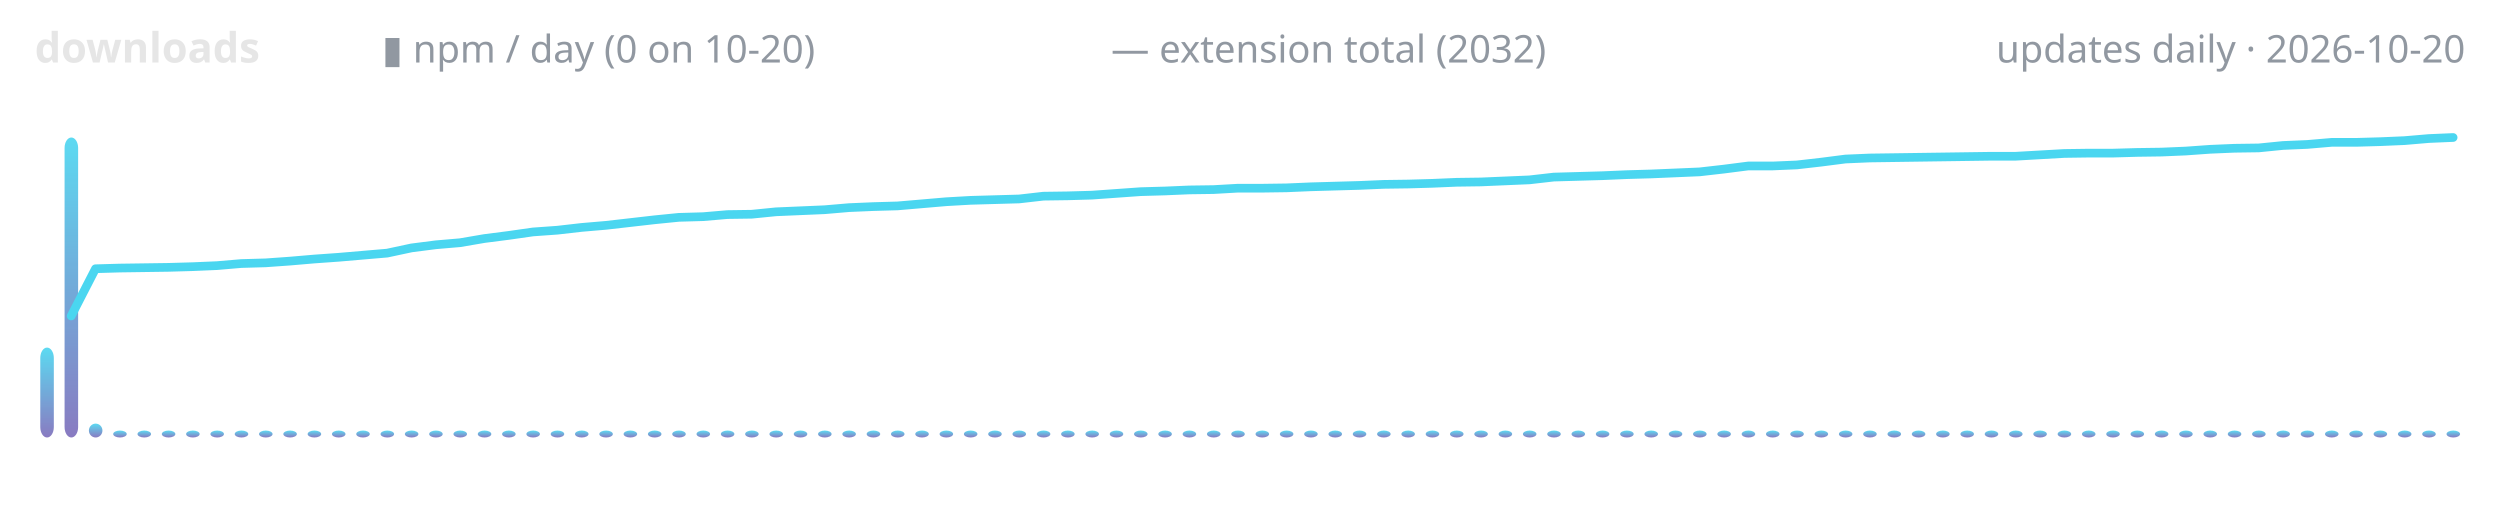
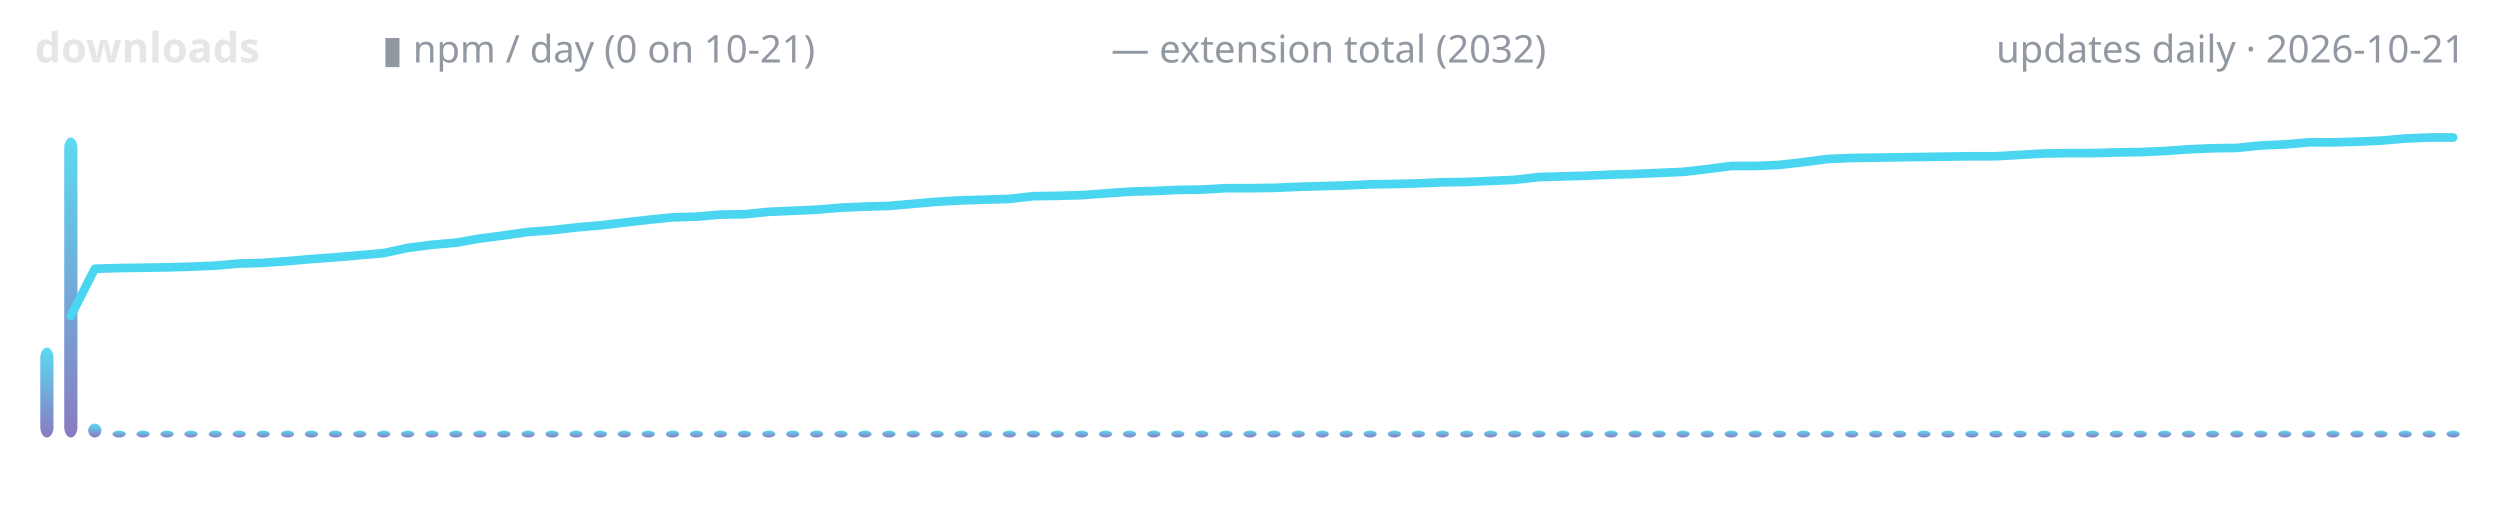
<svg xmlns="http://www.w3.org/2000/svg" width="720" height="150" viewBox="0 0 720 150" role="img" aria-label="lodestone downloads over time">
  <defs>
    <linearGradient id="g" x1="0" y1="1" x2="0" y2="0">
      <stop offset="0" stop-color="#7c6cba" />
      <stop offset="1" stop-color="#4ad6f0" />
    </linearGradient>
  </defs>
  <text x="10" y="18" font-family="ui-sans-serif,system-ui,sans-serif" font-size="12" font-weight="600" fill="#e6e6e6" text-anchor="start">downloads</text>
-   <text x="110" y="18" font-family="ui-sans-serif,system-ui,sans-serif" font-size="11" font-weight="400" fill="#9198a1" text-anchor="start">▮ npm / day (0 on 10-20)</text>
+   <text x="110" y="18" font-family="ui-sans-serif,system-ui,sans-serif" font-size="11" font-weight="400" fill="#9198a1" text-anchor="start">▮ npm / day (0 on 10-21)</text>
  <text x="320" y="18" font-family="ui-sans-serif,system-ui,sans-serif" font-size="11" font-weight="400" fill="#9198a1" text-anchor="start">— extension total (2032)</text>
-   <text x="710" y="18" font-family="ui-sans-serif,system-ui,sans-serif" font-size="11" font-weight="400" fill="#9198a1" text-anchor="end">updates daily · 2026-10-20</text>
-   <rect x="11.6" y="100.1" width="3.9" height="25.9" rx="3" fill="url(#g)" opacity="0.9" />
-   <rect x="18.6" y="39.6" width="3.9" height="86.4" rx="3" fill="url(#g)" opacity="0.9" />
-   <rect x="25.6" y="122.0" width="3.9" height="4.0" rx="3" fill="url(#g)" opacity="0.9" />
-   <rect x="32.6" y="124.0" width="3.9" height="2.0" rx="3" fill="url(#g)" opacity="0.9" />
-   <rect x="39.6" y="124.0" width="3.9" height="2.0" rx="3" fill="url(#g)" opacity="0.9" />
-   <rect x="46.6" y="124.0" width="3.9" height="2.0" rx="3" fill="url(#g)" opacity="0.9" />
-   <rect x="53.6" y="124.0" width="3.9" height="2.0" rx="3" fill="url(#g)" opacity="0.9" />
-   <rect x="60.6" y="124.0" width="3.9" height="2.0" rx="3" fill="url(#g)" opacity="0.9" />
-   <rect x="67.6" y="124.0" width="3.9" height="2.0" rx="3" fill="url(#g)" opacity="0.9" />
-   <rect x="74.6" y="124.0" width="3.9" height="2.0" rx="3" fill="url(#g)" opacity="0.9" />
-   <rect x="81.6" y="124.0" width="3.9" height="2.0" rx="3" fill="url(#g)" opacity="0.9" />
-   <rect x="88.6" y="124.0" width="3.9" height="2.0" rx="3" fill="url(#g)" opacity="0.9" />
-   <rect x="95.6" y="124.0" width="3.9" height="2.0" rx="3" fill="url(#g)" opacity="0.9" />
-   <rect x="102.6" y="124.0" width="3.9" height="2.0" rx="3" fill="url(#g)" opacity="0.9" />
-   <rect x="109.6" y="124.0" width="3.9" height="2.0" rx="3" fill="url(#g)" opacity="0.9" />
-   <rect x="116.6" y="124.0" width="3.9" height="2.0" rx="3" fill="url(#g)" opacity="0.9" />
-   <rect x="123.6" y="124.0" width="3.9" height="2.0" rx="3" fill="url(#g)" opacity="0.9" />
-   <rect x="130.6" y="124.0" width="3.9" height="2.0" rx="3" fill="url(#g)" opacity="0.9" />
-   <rect x="137.6" y="124.0" width="3.9" height="2.0" rx="3" fill="url(#g)" opacity="0.9" />
-   <rect x="144.6" y="124.0" width="3.9" height="2.0" rx="3" fill="url(#g)" opacity="0.9" />
-   <rect x="151.6" y="124.0" width="3.9" height="2.0" rx="3" fill="url(#g)" opacity="0.9" />
-   <rect x="158.6" y="124.0" width="3.9" height="2.0" rx="3" fill="url(#g)" opacity="0.9" />
-   <rect x="165.6" y="124.0" width="3.9" height="2.0" rx="3" fill="url(#g)" opacity="0.9" />
-   <rect x="172.6" y="124.0" width="3.9" height="2.0" rx="3" fill="url(#g)" opacity="0.9" />
-   <rect x="179.6" y="124.0" width="3.9" height="2.0" rx="3" fill="url(#g)" opacity="0.9" />
-   <rect x="186.6" y="124.0" width="3.9" height="2.0" rx="3" fill="url(#g)" opacity="0.9" />
-   <rect x="193.6" y="124.0" width="3.9" height="2.0" rx="3" fill="url(#g)" opacity="0.9" />
-   <rect x="200.6" y="124.0" width="3.9" height="2.0" rx="3" fill="url(#g)" opacity="0.9" />
-   <rect x="207.6" y="124.0" width="3.9" height="2.0" rx="3" fill="url(#g)" opacity="0.9" />
-   <rect x="214.6" y="124.0" width="3.9" height="2.0" rx="3" fill="url(#g)" opacity="0.9" />
-   <rect x="221.6" y="124.0" width="3.9" height="2.0" rx="3" fill="url(#g)" opacity="0.9" />
-   <rect x="228.6" y="124.0" width="3.9" height="2.0" rx="3" fill="url(#g)" opacity="0.9" />
-   <rect x="235.6" y="124.0" width="3.9" height="2.0" rx="3" fill="url(#g)" opacity="0.9" />
-   <rect x="242.6" y="124.0" width="3.9" height="2.0" rx="3" fill="url(#g)" opacity="0.9" />
-   <rect x="249.6" y="124.0" width="3.9" height="2.0" rx="3" fill="url(#g)" opacity="0.9" />
-   <rect x="256.6" y="124.0" width="3.9" height="2.0" rx="3" fill="url(#g)" opacity="0.9" />
-   <rect x="263.6" y="124.0" width="3.9" height="2.0" rx="3" fill="url(#g)" opacity="0.9" />
-   <rect x="270.6" y="124.0" width="3.9" height="2.0" rx="3" fill="url(#g)" opacity="0.9" />
-   <rect x="277.6" y="124.0" width="3.9" height="2.0" rx="3" fill="url(#g)" opacity="0.9" />
-   <rect x="284.6" y="124.0" width="3.9" height="2.0" rx="3" fill="url(#g)" opacity="0.9" />
-   <rect x="291.6" y="124.0" width="3.9" height="2.0" rx="3" fill="url(#g)" opacity="0.9" />
-   <rect x="298.6" y="124.0" width="3.9" height="2.0" rx="3" fill="url(#g)" opacity="0.9" />
-   <rect x="305.6" y="124.0" width="3.9" height="2.0" rx="3" fill="url(#g)" opacity="0.9" />
-   <rect x="312.6" y="124.0" width="3.9" height="2.0" rx="3" fill="url(#g)" opacity="0.9" />
-   <rect x="319.6" y="124.0" width="3.9" height="2.0" rx="3" fill="url(#g)" opacity="0.9" />
-   <rect x="326.6" y="124.0" width="3.9" height="2.0" rx="3" fill="url(#g)" opacity="0.9" />
-   <rect x="333.6" y="124.0" width="3.9" height="2.0" rx="3" fill="url(#g)" opacity="0.9" />
-   <rect x="340.6" y="124.0" width="3.9" height="2.0" rx="3" fill="url(#g)" opacity="0.9" />
-   <rect x="347.6" y="124.0" width="3.9" height="2.0" rx="3" fill="url(#g)" opacity="0.9" />
-   <rect x="354.6" y="124.0" width="3.9" height="2.0" rx="3" fill="url(#g)" opacity="0.9" />
-   <rect x="361.6" y="124.0" width="3.9" height="2.0" rx="3" fill="url(#g)" opacity="0.9" />
-   <rect x="368.6" y="124.0" width="3.9" height="2.0" rx="3" fill="url(#g)" opacity="0.9" />
-   <rect x="375.6" y="124.0" width="3.9" height="2.0" rx="3" fill="url(#g)" opacity="0.9" />
-   <rect x="382.6" y="124.0" width="3.9" height="2.0" rx="3" fill="url(#g)" opacity="0.9" />
-   <rect x="389.6" y="124.0" width="3.9" height="2.0" rx="3" fill="url(#g)" opacity="0.9" />
-   <rect x="396.6" y="124.0" width="3.9" height="2.0" rx="3" fill="url(#g)" opacity="0.9" />
-   <rect x="403.6" y="124.0" width="3.9" height="2.0" rx="3" fill="url(#g)" opacity="0.9" />
-   <rect x="410.6" y="124.0" width="3.9" height="2.0" rx="3" fill="url(#g)" opacity="0.9" />
-   <rect x="417.6" y="124.0" width="3.9" height="2.0" rx="3" fill="url(#g)" opacity="0.9" />
-   <rect x="424.6" y="124.0" width="3.9" height="2.0" rx="3" fill="url(#g)" opacity="0.9" />
-   <rect x="431.6" y="124.0" width="3.9" height="2.0" rx="3" fill="url(#g)" opacity="0.9" />
-   <rect x="438.6" y="124.0" width="3.9" height="2.0" rx="3" fill="url(#g)" opacity="0.9" />
-   <rect x="445.6" y="124.0" width="3.9" height="2.0" rx="3" fill="url(#g)" opacity="0.9" />
-   <rect x="452.6" y="124.0" width="3.9" height="2.0" rx="3" fill="url(#g)" opacity="0.9" />
-   <rect x="459.6" y="124.0" width="3.9" height="2.0" rx="3" fill="url(#g)" opacity="0.9" />
-   <rect x="466.6" y="124.0" width="3.9" height="2.0" rx="3" fill="url(#g)" opacity="0.9" />
-   <rect x="473.6" y="124.0" width="3.9" height="2.0" rx="3" fill="url(#g)" opacity="0.9" />
-   <rect x="480.6" y="124.0" width="3.9" height="2.0" rx="3" fill="url(#g)" opacity="0.9" />
-   <rect x="487.6" y="124.0" width="3.9" height="2.0" rx="3" fill="url(#g)" opacity="0.9" />
-   <rect x="494.6" y="124.0" width="3.9" height="2.0" rx="3" fill="url(#g)" opacity="0.9" />
-   <rect x="501.6" y="124.0" width="3.9" height="2.0" rx="3" fill="url(#g)" opacity="0.9" />
-   <rect x="508.6" y="124.0" width="3.9" height="2.0" rx="3" fill="url(#g)" opacity="0.9" />
-   <rect x="515.6" y="124.0" width="3.9" height="2.0" rx="3" fill="url(#g)" opacity="0.9" />
-   <rect x="522.6" y="124.0" width="3.9" height="2.0" rx="3" fill="url(#g)" opacity="0.9" />
-   <rect x="529.6" y="124.0" width="3.9" height="2.0" rx="3" fill="url(#g)" opacity="0.9" />
-   <rect x="536.6" y="124.0" width="3.9" height="2.0" rx="3" fill="url(#g)" opacity="0.9" />
-   <rect x="543.6" y="124.0" width="3.9" height="2.0" rx="3" fill="url(#g)" opacity="0.9" />
-   <rect x="550.6" y="124.0" width="3.9" height="2.0" rx="3" fill="url(#g)" opacity="0.9" />
-   <rect x="557.6" y="124.0" width="3.9" height="2.0" rx="3" fill="url(#g)" opacity="0.9" />
-   <rect x="564.6" y="124.0" width="3.9" height="2.0" rx="3" fill="url(#g)" opacity="0.9" />
-   <rect x="571.6" y="124.0" width="3.9" height="2.0" rx="3" fill="url(#g)" opacity="0.9" />
-   <rect x="578.6" y="124.0" width="3.9" height="2.0" rx="3" fill="url(#g)" opacity="0.9" />
-   <rect x="585.6" y="124.0" width="3.9" height="2.0" rx="3" fill="url(#g)" opacity="0.9" />
-   <rect x="592.6" y="124.0" width="3.9" height="2.0" rx="3" fill="url(#g)" opacity="0.9" />
-   <rect x="599.6" y="124.0" width="3.9" height="2.0" rx="3" fill="url(#g)" opacity="0.9" />
-   <rect x="606.6" y="124.0" width="3.9" height="2.0" rx="3" fill="url(#g)" opacity="0.9" />
-   <rect x="613.6" y="124.0" width="3.9" height="2.0" rx="3" fill="url(#g)" opacity="0.9" />
-   <rect x="620.6" y="124.0" width="3.9" height="2.0" rx="3" fill="url(#g)" opacity="0.9" />
-   <rect x="627.6" y="124.0" width="3.9" height="2.0" rx="3" fill="url(#g)" opacity="0.9" />
-   <rect x="634.6" y="124.0" width="3.9" height="2.0" rx="3" fill="url(#g)" opacity="0.9" />
-   <rect x="641.6" y="124.0" width="3.9" height="2.0" rx="3" fill="url(#g)" opacity="0.9" />
-   <rect x="648.6" y="124.0" width="3.9" height="2.0" rx="3" fill="url(#g)" opacity="0.9" />
-   <rect x="655.6" y="124.0" width="3.9" height="2.0" rx="3" fill="url(#g)" opacity="0.9" />
-   <rect x="662.6" y="124.0" width="3.9" height="2.0" rx="3" fill="url(#g)" opacity="0.9" />
-   <rect x="669.6" y="124.0" width="3.9" height="2.0" rx="3" fill="url(#g)" opacity="0.9" />
-   <rect x="676.6" y="124.0" width="3.9" height="2.0" rx="3" fill="url(#g)" opacity="0.9" />
-   <rect x="683.6" y="124.0" width="3.9" height="2.0" rx="3" fill="url(#g)" opacity="0.9" />
-   <rect x="690.6" y="124.0" width="3.9" height="2.0" rx="3" fill="url(#g)" opacity="0.9" />
-   <rect x="697.6" y="124.0" width="3.9" height="2.0" rx="3" fill="url(#g)" opacity="0.9" />
-   <rect x="704.6" y="124.0" width="3.9" height="2.0" rx="3" fill="url(#g)" opacity="0.9" />
-   <polyline points="20.5,91.0 27.5,77.4 34.5,77.2 41.5,77.1 48.5,77.0 55.5,76.8 62.5,76.5 69.5,75.9 76.5,75.7 83.5,75.2 90.5,74.6 97.5,74.1 104.5,73.5 111.5,72.9 118.5,71.4 125.5,70.5 132.5,69.9 139.5,68.7 146.5,67.8 153.5,66.8 160.5,66.3 167.5,65.5 174.5,64.9 181.5,64.1 188.5,63.3 195.5,62.6 202.5,62.4 209.5,61.8 216.5,61.7 223.5,61.0 230.5,60.7 237.5,60.4 244.5,59.8 251.5,59.5 258.5,59.3 265.5,58.7 272.5,58.1 279.5,57.7 286.5,57.5 293.5,57.3 300.5,56.5 307.5,56.4 314.5,56.2 321.5,55.7 328.5,55.2 335.5,55.0 342.5,54.7 349.5,54.6 356.5,54.2 363.5,54.2 370.5,54.1 377.5,53.8 384.5,53.6 391.5,53.4 398.5,53.1 405.5,53.0 412.5,52.8 419.5,52.5 426.5,52.4 433.5,52.1 440.5,51.8 447.5,51.0 454.5,50.8 461.5,50.6 468.5,50.3 475.5,50.1 482.5,49.8 489.5,49.5 496.5,48.7 503.5,47.8 510.5,47.8 517.5,47.5 524.5,46.7 531.5,45.8 538.5,45.5 545.5,45.4 552.5,45.3 559.5,45.2 566.5,45.1 573.5,45.0 580.5,45.0 587.5,44.6 594.5,44.2 601.5,44.1 608.5,44.1 615.5,43.9 622.5,43.8 629.5,43.5 636.5,43.0 643.5,42.7 650.5,42.6 657.5,41.9 664.5,41.6 671.5,41.0 678.5,41.0 685.5,40.8 692.5,40.5 699.5,39.9 706.5,39.6" fill="none" stroke="#4ad6f0" stroke-width="2.5" stroke-linecap="round" stroke-linejoin="round" />
+   <text x="710" y="18" font-family="ui-sans-serif,system-ui,sans-serif" font-size="11" font-weight="400" fill="#9198a1" text-anchor="end">updates daily · 2026-10-21</text>
+   <rect x="11.6" y="100.1" width="3.8" height="25.9" rx="3" fill="url(#g)" opacity="0.9" />
+   <rect x="18.5" y="39.6" width="3.8" height="86.4" rx="3" fill="url(#g)" opacity="0.9" />
+   <rect x="25.4" y="122.0" width="3.8" height="4.0" rx="3" fill="url(#g)" opacity="0.9" />
+   <rect x="32.4" y="124.0" width="3.8" height="2.0" rx="3" fill="url(#g)" opacity="0.9" />
+   <rect x="39.3" y="124.0" width="3.8" height="2.0" rx="3" fill="url(#g)" opacity="0.9" />
+   <rect x="46.2" y="124.0" width="3.8" height="2.0" rx="3" fill="url(#g)" opacity="0.9" />
+   <rect x="53.1" y="124.0" width="3.8" height="2.0" rx="3" fill="url(#g)" opacity="0.9" />
+   <rect x="60.1" y="124.0" width="3.8" height="2.0" rx="3" fill="url(#g)" opacity="0.9" />
+   <rect x="67.0" y="124.0" width="3.8" height="2.0" rx="3" fill="url(#g)" opacity="0.9" />
+   <rect x="73.9" y="124.0" width="3.8" height="2.0" rx="3" fill="url(#g)" opacity="0.9" />
+   <rect x="80.9" y="124.0" width="3.8" height="2.0" rx="3" fill="url(#g)" opacity="0.9" />
+   <rect x="87.8" y="124.0" width="3.8" height="2.0" rx="3" fill="url(#g)" opacity="0.9" />
+   <rect x="94.7" y="124.0" width="3.8" height="2.0" rx="3" fill="url(#g)" opacity="0.9" />
+   <rect x="101.7" y="124.0" width="3.8" height="2.0" rx="3" fill="url(#g)" opacity="0.9" />
+   <rect x="108.6" y="124.0" width="3.8" height="2.0" rx="3" fill="url(#g)" opacity="0.9" />
+   <rect x="115.5" y="124.0" width="3.8" height="2.0" rx="3" fill="url(#g)" opacity="0.9" />
+   <rect x="122.5" y="124.0" width="3.8" height="2.0" rx="3" fill="url(#g)" opacity="0.9" />
+   <rect x="129.4" y="124.0" width="3.8" height="2.0" rx="3" fill="url(#g)" opacity="0.9" />
+   <rect x="136.3" y="124.0" width="3.8" height="2.0" rx="3" fill="url(#g)" opacity="0.9" />
+   <rect x="143.2" y="124.0" width="3.8" height="2.0" rx="3" fill="url(#g)" opacity="0.9" />
+   <rect x="150.2" y="124.0" width="3.8" height="2.0" rx="3" fill="url(#g)" opacity="0.9" />
+   <rect x="157.1" y="124.0" width="3.8" height="2.0" rx="3" fill="url(#g)" opacity="0.9" />
+   <rect x="164.0" y="124.0" width="3.8" height="2.0" rx="3" fill="url(#g)" opacity="0.9" />
+   <rect x="171.0" y="124.0" width="3.8" height="2.0" rx="3" fill="url(#g)" opacity="0.9" />
+   <rect x="177.9" y="124.0" width="3.8" height="2.0" rx="3" fill="url(#g)" opacity="0.9" />
+   <rect x="184.8" y="124.0" width="3.8" height="2.0" rx="3" fill="url(#g)" opacity="0.9" />
+   <rect x="191.8" y="124.0" width="3.8" height="2.0" rx="3" fill="url(#g)" opacity="0.9" />
+   <rect x="198.7" y="124.0" width="3.8" height="2.0" rx="3" fill="url(#g)" opacity="0.9" />
+   <rect x="205.6" y="124.0" width="3.8" height="2.0" rx="3" fill="url(#g)" opacity="0.9" />
+   <rect x="212.5" y="124.0" width="3.8" height="2.0" rx="3" fill="url(#g)" opacity="0.9" />
+   <rect x="219.5" y="124.0" width="3.8" height="2.0" rx="3" fill="url(#g)" opacity="0.9" />
+   <rect x="226.4" y="124.0" width="3.8" height="2.0" rx="3" fill="url(#g)" opacity="0.9" />
+   <rect x="233.3" y="124.0" width="3.8" height="2.0" rx="3" fill="url(#g)" opacity="0.9" />
+   <rect x="240.3" y="124.0" width="3.8" height="2.0" rx="3" fill="url(#g)" opacity="0.9" />
+   <rect x="247.2" y="124.0" width="3.8" height="2.0" rx="3" fill="url(#g)" opacity="0.9" />
+   <rect x="254.1" y="124.0" width="3.8" height="2.0" rx="3" fill="url(#g)" opacity="0.9" />
+   <rect x="261.1" y="124.0" width="3.8" height="2.0" rx="3" fill="url(#g)" opacity="0.9" />
+   <rect x="268.0" y="124.0" width="3.8" height="2.0" rx="3" fill="url(#g)" opacity="0.9" />
+   <rect x="274.9" y="124.0" width="3.8" height="2.0" rx="3" fill="url(#g)" opacity="0.9" />
+   <rect x="281.9" y="124.0" width="3.8" height="2.0" rx="3" fill="url(#g)" opacity="0.9" />
+   <rect x="288.8" y="124.0" width="3.8" height="2.0" rx="3" fill="url(#g)" opacity="0.9" />
+   <rect x="295.7" y="124.0" width="3.8" height="2.0" rx="3" fill="url(#g)" opacity="0.9" />
+   <rect x="302.6" y="124.0" width="3.8" height="2.0" rx="3" fill="url(#g)" opacity="0.9" />
+   <rect x="309.6" y="124.0" width="3.8" height="2.0" rx="3" fill="url(#g)" opacity="0.9" />
+   <rect x="316.5" y="124.0" width="3.8" height="2.0" rx="3" fill="url(#g)" opacity="0.9" />
+   <rect x="323.4" y="124.0" width="3.8" height="2.0" rx="3" fill="url(#g)" opacity="0.9" />
+   <rect x="330.4" y="124.0" width="3.8" height="2.0" rx="3" fill="url(#g)" opacity="0.9" />
+   <rect x="337.3" y="124.0" width="3.8" height="2.0" rx="3" fill="url(#g)" opacity="0.9" />
+   <rect x="344.2" y="124.0" width="3.8" height="2.0" rx="3" fill="url(#g)" opacity="0.9" />
+   <rect x="351.2" y="124.0" width="3.8" height="2.0" rx="3" fill="url(#g)" opacity="0.9" />
+   <rect x="358.1" y="124.0" width="3.8" height="2.0" rx="3" fill="url(#g)" opacity="0.9" />
+   <rect x="365.0" y="124.0" width="3.8" height="2.0" rx="3" fill="url(#g)" opacity="0.9" />
+   <rect x="372.0" y="124.0" width="3.8" height="2.0" rx="3" fill="url(#g)" opacity="0.9" />
+   <rect x="378.9" y="124.0" width="3.8" height="2.0" rx="3" fill="url(#g)" opacity="0.9" />
+   <rect x="385.8" y="124.0" width="3.8" height="2.0" rx="3" fill="url(#g)" opacity="0.9" />
+   <rect x="392.7" y="124.0" width="3.8" height="2.0" rx="3" fill="url(#g)" opacity="0.9" />
+   <rect x="399.7" y="124.0" width="3.8" height="2.0" rx="3" fill="url(#g)" opacity="0.9" />
+   <rect x="406.6" y="124.0" width="3.8" height="2.0" rx="3" fill="url(#g)" opacity="0.9" />
+   <rect x="413.5" y="124.0" width="3.8" height="2.0" rx="3" fill="url(#g)" opacity="0.9" />
+   <rect x="420.5" y="124.0" width="3.8" height="2.0" rx="3" fill="url(#g)" opacity="0.9" />
+   <rect x="427.4" y="124.0" width="3.8" height="2.0" rx="3" fill="url(#g)" opacity="0.9" />
+   <rect x="434.3" y="124.0" width="3.8" height="2.0" rx="3" fill="url(#g)" opacity="0.9" />
+   <rect x="441.3" y="124.0" width="3.8" height="2.0" rx="3" fill="url(#g)" opacity="0.9" />
+   <rect x="448.2" y="124.0" width="3.8" height="2.0" rx="3" fill="url(#g)" opacity="0.9" />
+   <rect x="455.1" y="124.0" width="3.8" height="2.0" rx="3" fill="url(#g)" opacity="0.9" />
+   <rect x="462.1" y="124.0" width="3.8" height="2.0" rx="3" fill="url(#g)" opacity="0.9" />
+   <rect x="469.0" y="124.0" width="3.8" height="2.0" rx="3" fill="url(#g)" opacity="0.9" />
+   <rect x="475.9" y="124.0" width="3.8" height="2.0" rx="3" fill="url(#g)" opacity="0.9" />
+   <rect x="482.8" y="124.0" width="3.8" height="2.0" rx="3" fill="url(#g)" opacity="0.9" />
+   <rect x="489.8" y="124.0" width="3.8" height="2.0" rx="3" fill="url(#g)" opacity="0.9" />
+   <rect x="496.7" y="124.0" width="3.8" height="2.0" rx="3" fill="url(#g)" opacity="0.9" />
+   <rect x="503.6" y="124.0" width="3.8" height="2.0" rx="3" fill="url(#g)" opacity="0.9" />
+   <rect x="510.6" y="124.0" width="3.8" height="2.0" rx="3" fill="url(#g)" opacity="0.9" />
+   <rect x="517.5" y="124.0" width="3.8" height="2.0" rx="3" fill="url(#g)" opacity="0.9" />
+   <rect x="524.4" y="124.0" width="3.8" height="2.0" rx="3" fill="url(#g)" opacity="0.9" />
+   <rect x="531.4" y="124.0" width="3.8" height="2.0" rx="3" fill="url(#g)" opacity="0.9" />
+   <rect x="538.3" y="124.0" width="3.8" height="2.0" rx="3" fill="url(#g)" opacity="0.9" />
+   <rect x="545.2" y="124.0" width="3.8" height="2.0" rx="3" fill="url(#g)" opacity="0.9" />
+   <rect x="552.2" y="124.0" width="3.8" height="2.0" rx="3" fill="url(#g)" opacity="0.9" />
+   <rect x="559.1" y="124.0" width="3.8" height="2.0" rx="3" fill="url(#g)" opacity="0.9" />
+   <rect x="566.0" y="124.0" width="3.8" height="2.0" rx="3" fill="url(#g)" opacity="0.9" />
+   <rect x="572.9" y="124.0" width="3.8" height="2.0" rx="3" fill="url(#g)" opacity="0.9" />
+   <rect x="579.9" y="124.0" width="3.8" height="2.0" rx="3" fill="url(#g)" opacity="0.9" />
+   <rect x="586.8" y="124.0" width="3.8" height="2.0" rx="3" fill="url(#g)" opacity="0.9" />
+   <rect x="593.7" y="124.0" width="3.8" height="2.0" rx="3" fill="url(#g)" opacity="0.9" />
+   <rect x="600.7" y="124.0" width="3.8" height="2.0" rx="3" fill="url(#g)" opacity="0.9" />
+   <rect x="607.6" y="124.0" width="3.8" height="2.0" rx="3" fill="url(#g)" opacity="0.9" />
+   <rect x="614.5" y="124.0" width="3.8" height="2.0" rx="3" fill="url(#g)" opacity="0.9" />
+   <rect x="621.5" y="124.0" width="3.8" height="2.0" rx="3" fill="url(#g)" opacity="0.9" />
+   <rect x="628.4" y="124.0" width="3.8" height="2.0" rx="3" fill="url(#g)" opacity="0.9" />
+   <rect x="635.3" y="124.0" width="3.8" height="2.0" rx="3" fill="url(#g)" opacity="0.9" />
+   <rect x="642.3" y="124.0" width="3.8" height="2.0" rx="3" fill="url(#g)" opacity="0.9" />
+   <rect x="649.2" y="124.0" width="3.8" height="2.0" rx="3" fill="url(#g)" opacity="0.9" />
+   <rect x="656.1" y="124.0" width="3.8" height="2.0" rx="3" fill="url(#g)" opacity="0.9" />
+   <rect x="663.0" y="124.0" width="3.8" height="2.0" rx="3" fill="url(#g)" opacity="0.9" />
+   <rect x="670.0" y="124.0" width="3.8" height="2.0" rx="3" fill="url(#g)" opacity="0.9" />
+   <rect x="676.9" y="124.0" width="3.8" height="2.0" rx="3" fill="url(#g)" opacity="0.9" />
+   <rect x="683.8" y="124.0" width="3.8" height="2.0" rx="3" fill="url(#g)" opacity="0.9" />
+   <rect x="690.8" y="124.0" width="3.8" height="2.0" rx="3" fill="url(#g)" opacity="0.9" />
+   <rect x="697.7" y="124.0" width="3.8" height="2.0" rx="3" fill="url(#g)" opacity="0.9" />
+   <rect x="704.6" y="124.0" width="3.8" height="2.0" rx="3" fill="url(#g)" opacity="0.9" />
+   <polyline points="20.4,91.0 27.3,77.4 34.3,77.2 41.2,77.1 48.1,77.0 55.0,76.8 62.0,76.5 68.9,75.9 75.8,75.7 82.8,75.2 89.7,74.6 96.6,74.1 103.6,73.5 110.5,72.9 117.4,71.4 124.4,70.5 131.3,69.9 138.2,68.7 145.1,67.8 152.1,66.8 159.0,66.3 165.9,65.5 172.9,64.9 179.8,64.1 186.7,63.3 193.7,62.6 200.6,62.4 207.5,61.8 214.5,61.7 221.4,61.0 228.3,60.7 235.2,60.4 242.2,59.8 249.1,59.5 256.0,59.3 263.0,58.7 269.9,58.1 276.8,57.7 283.8,57.5 290.7,57.3 297.6,56.5 304.6,56.4 311.5,56.2 318.4,55.7 325.3,55.2 332.3,55.0 339.2,54.7 346.1,54.6 353.1,54.2 360.0,54.2 366.9,54.1 373.9,53.8 380.8,53.6 387.7,53.4 394.7,53.1 401.6,53.0 408.5,52.8 415.4,52.5 422.4,52.4 429.3,52.1 436.2,51.8 443.2,51.0 450.1,50.8 457.0,50.6 464.0,50.3 470.9,50.1 477.8,49.8 484.8,49.5 491.7,48.7 498.6,47.8 505.5,47.8 512.5,47.5 519.4,46.7 526.3,45.8 533.3,45.5 540.2,45.4 547.1,45.3 554.1,45.2 561.0,45.1 567.9,45.0 574.9,45.0 581.8,44.6 588.7,44.2 595.6,44.1 602.6,44.1 609.5,43.9 616.4,43.8 623.4,43.5 630.3,43.0 637.2,42.7 644.2,42.6 651.1,41.9 658.0,41.6 665.0,41.0 671.9,41.0 678.8,40.8 685.7,40.5 692.7,39.9 699.6,39.6 706.5,39.6" fill="none" stroke="#4ad6f0" stroke-width="2.5" stroke-linecap="round" stroke-linejoin="round" />
</svg>
